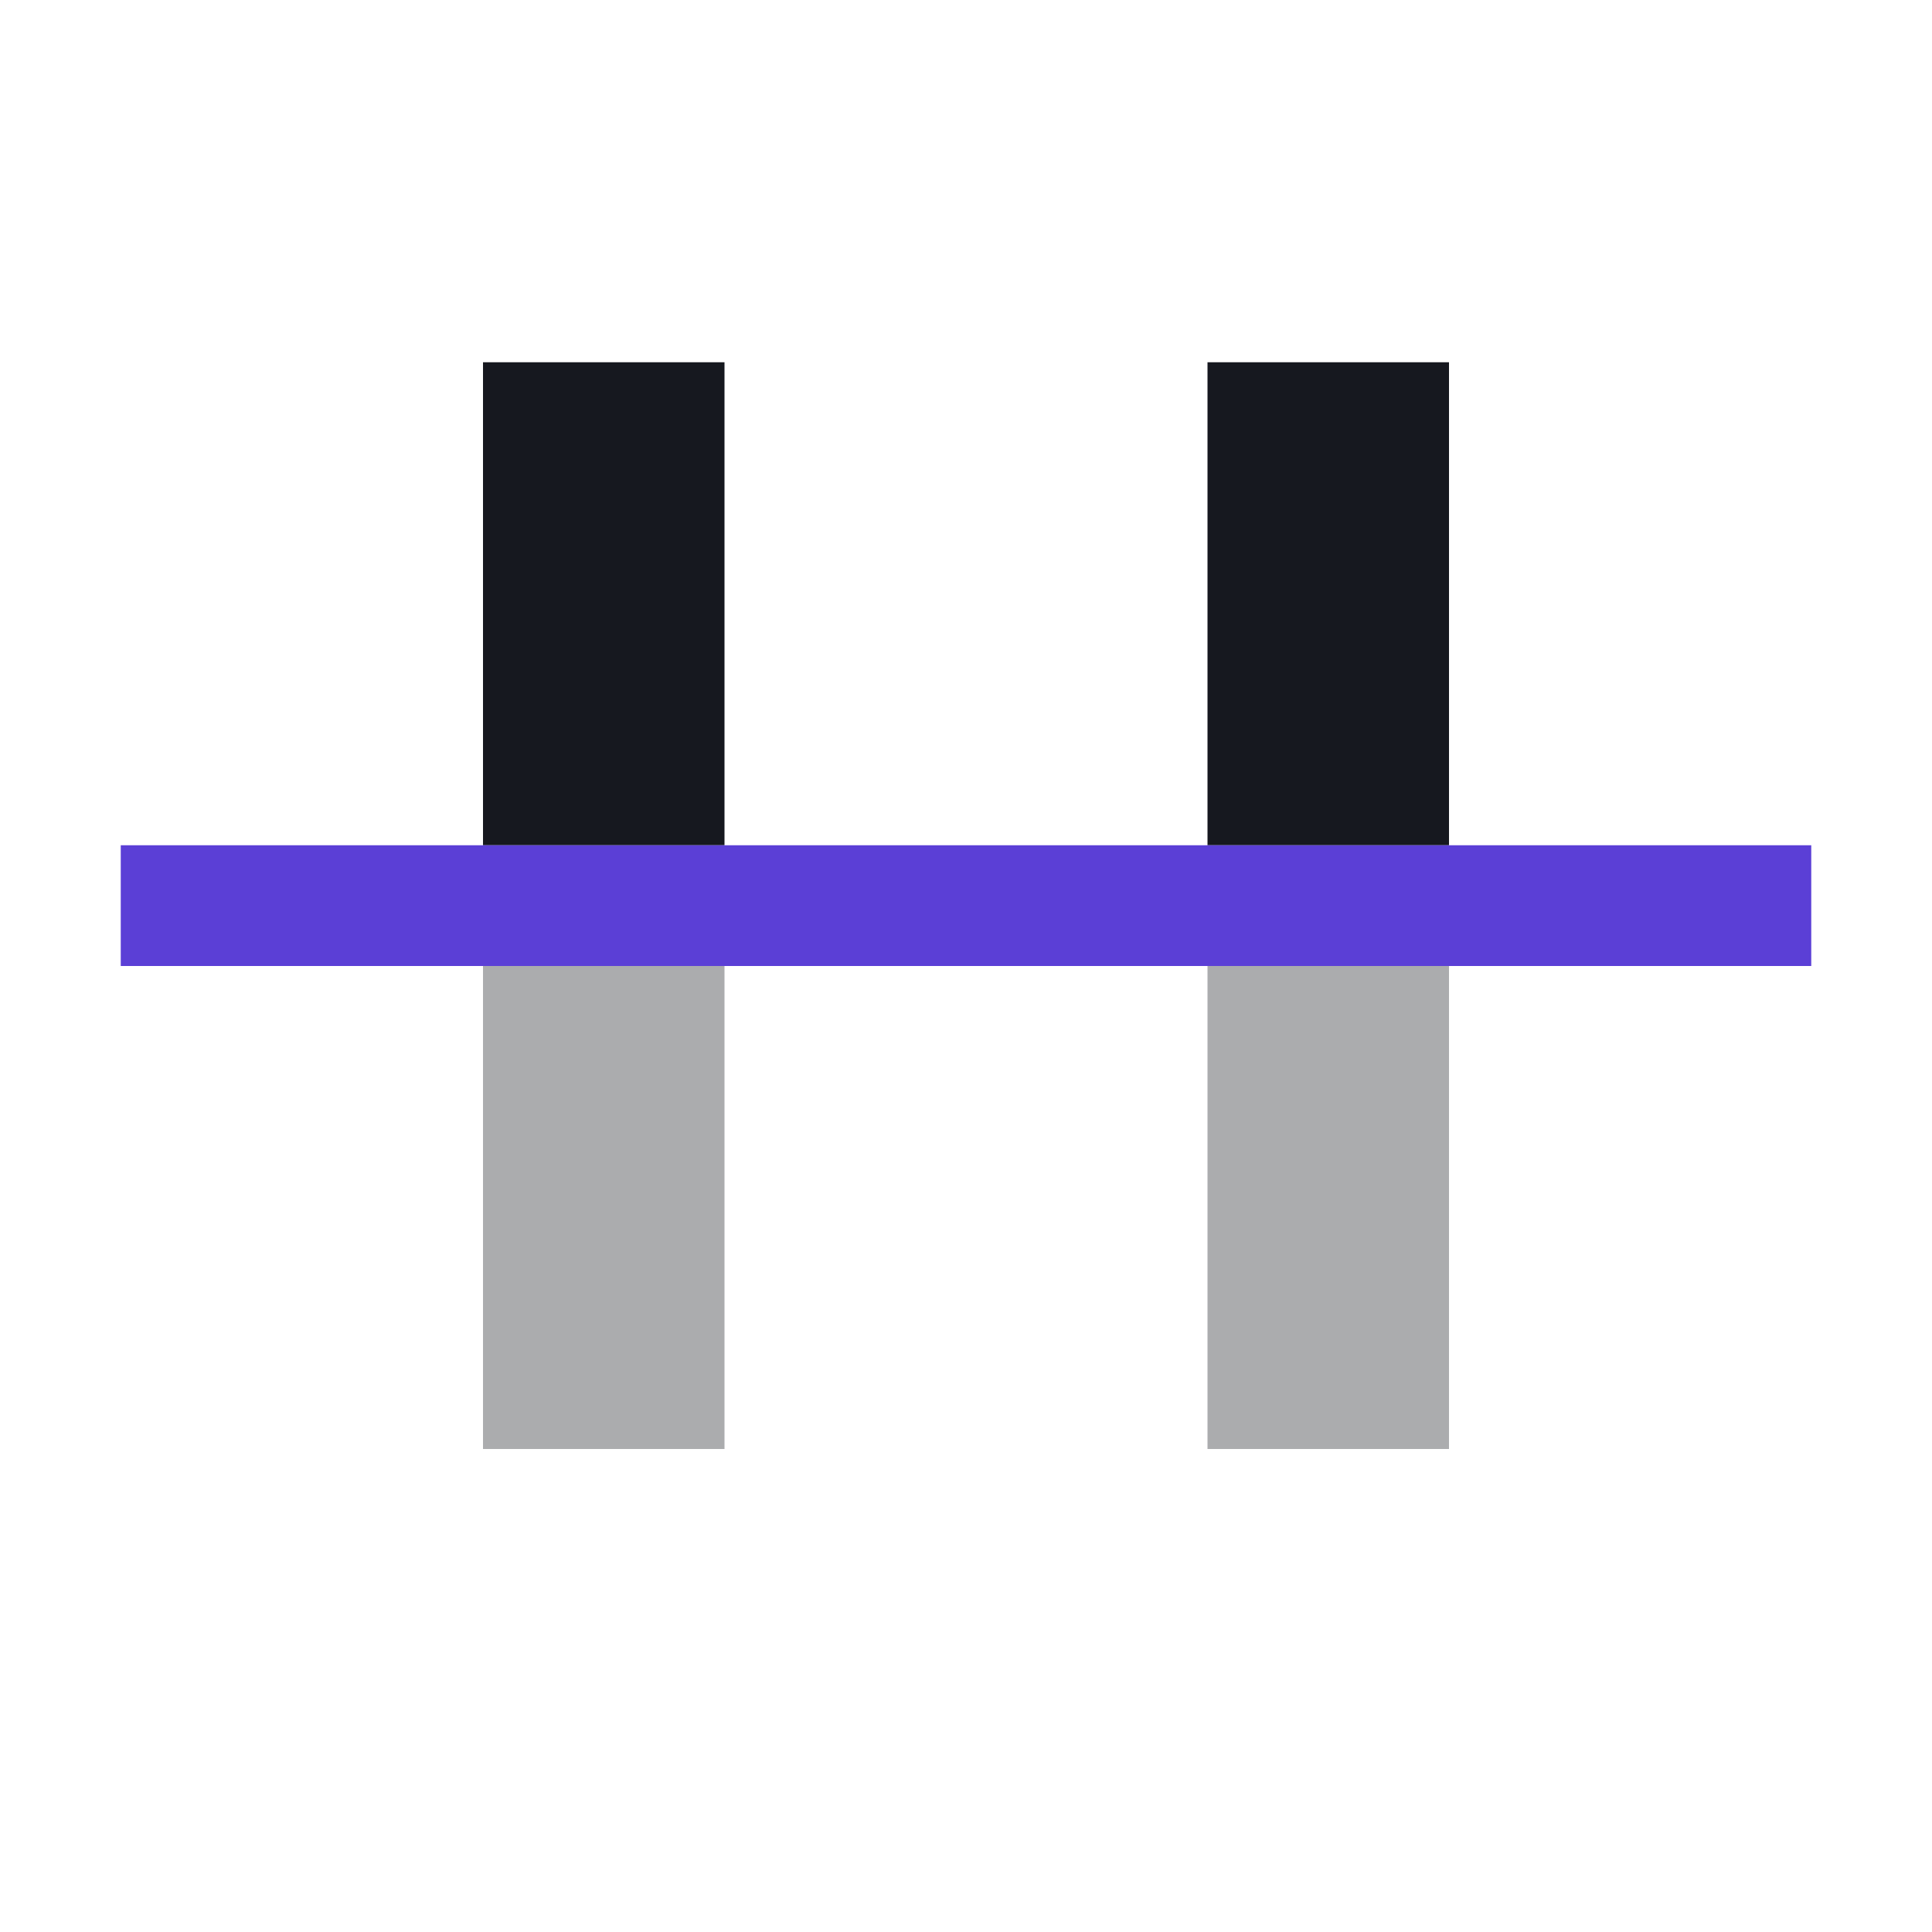
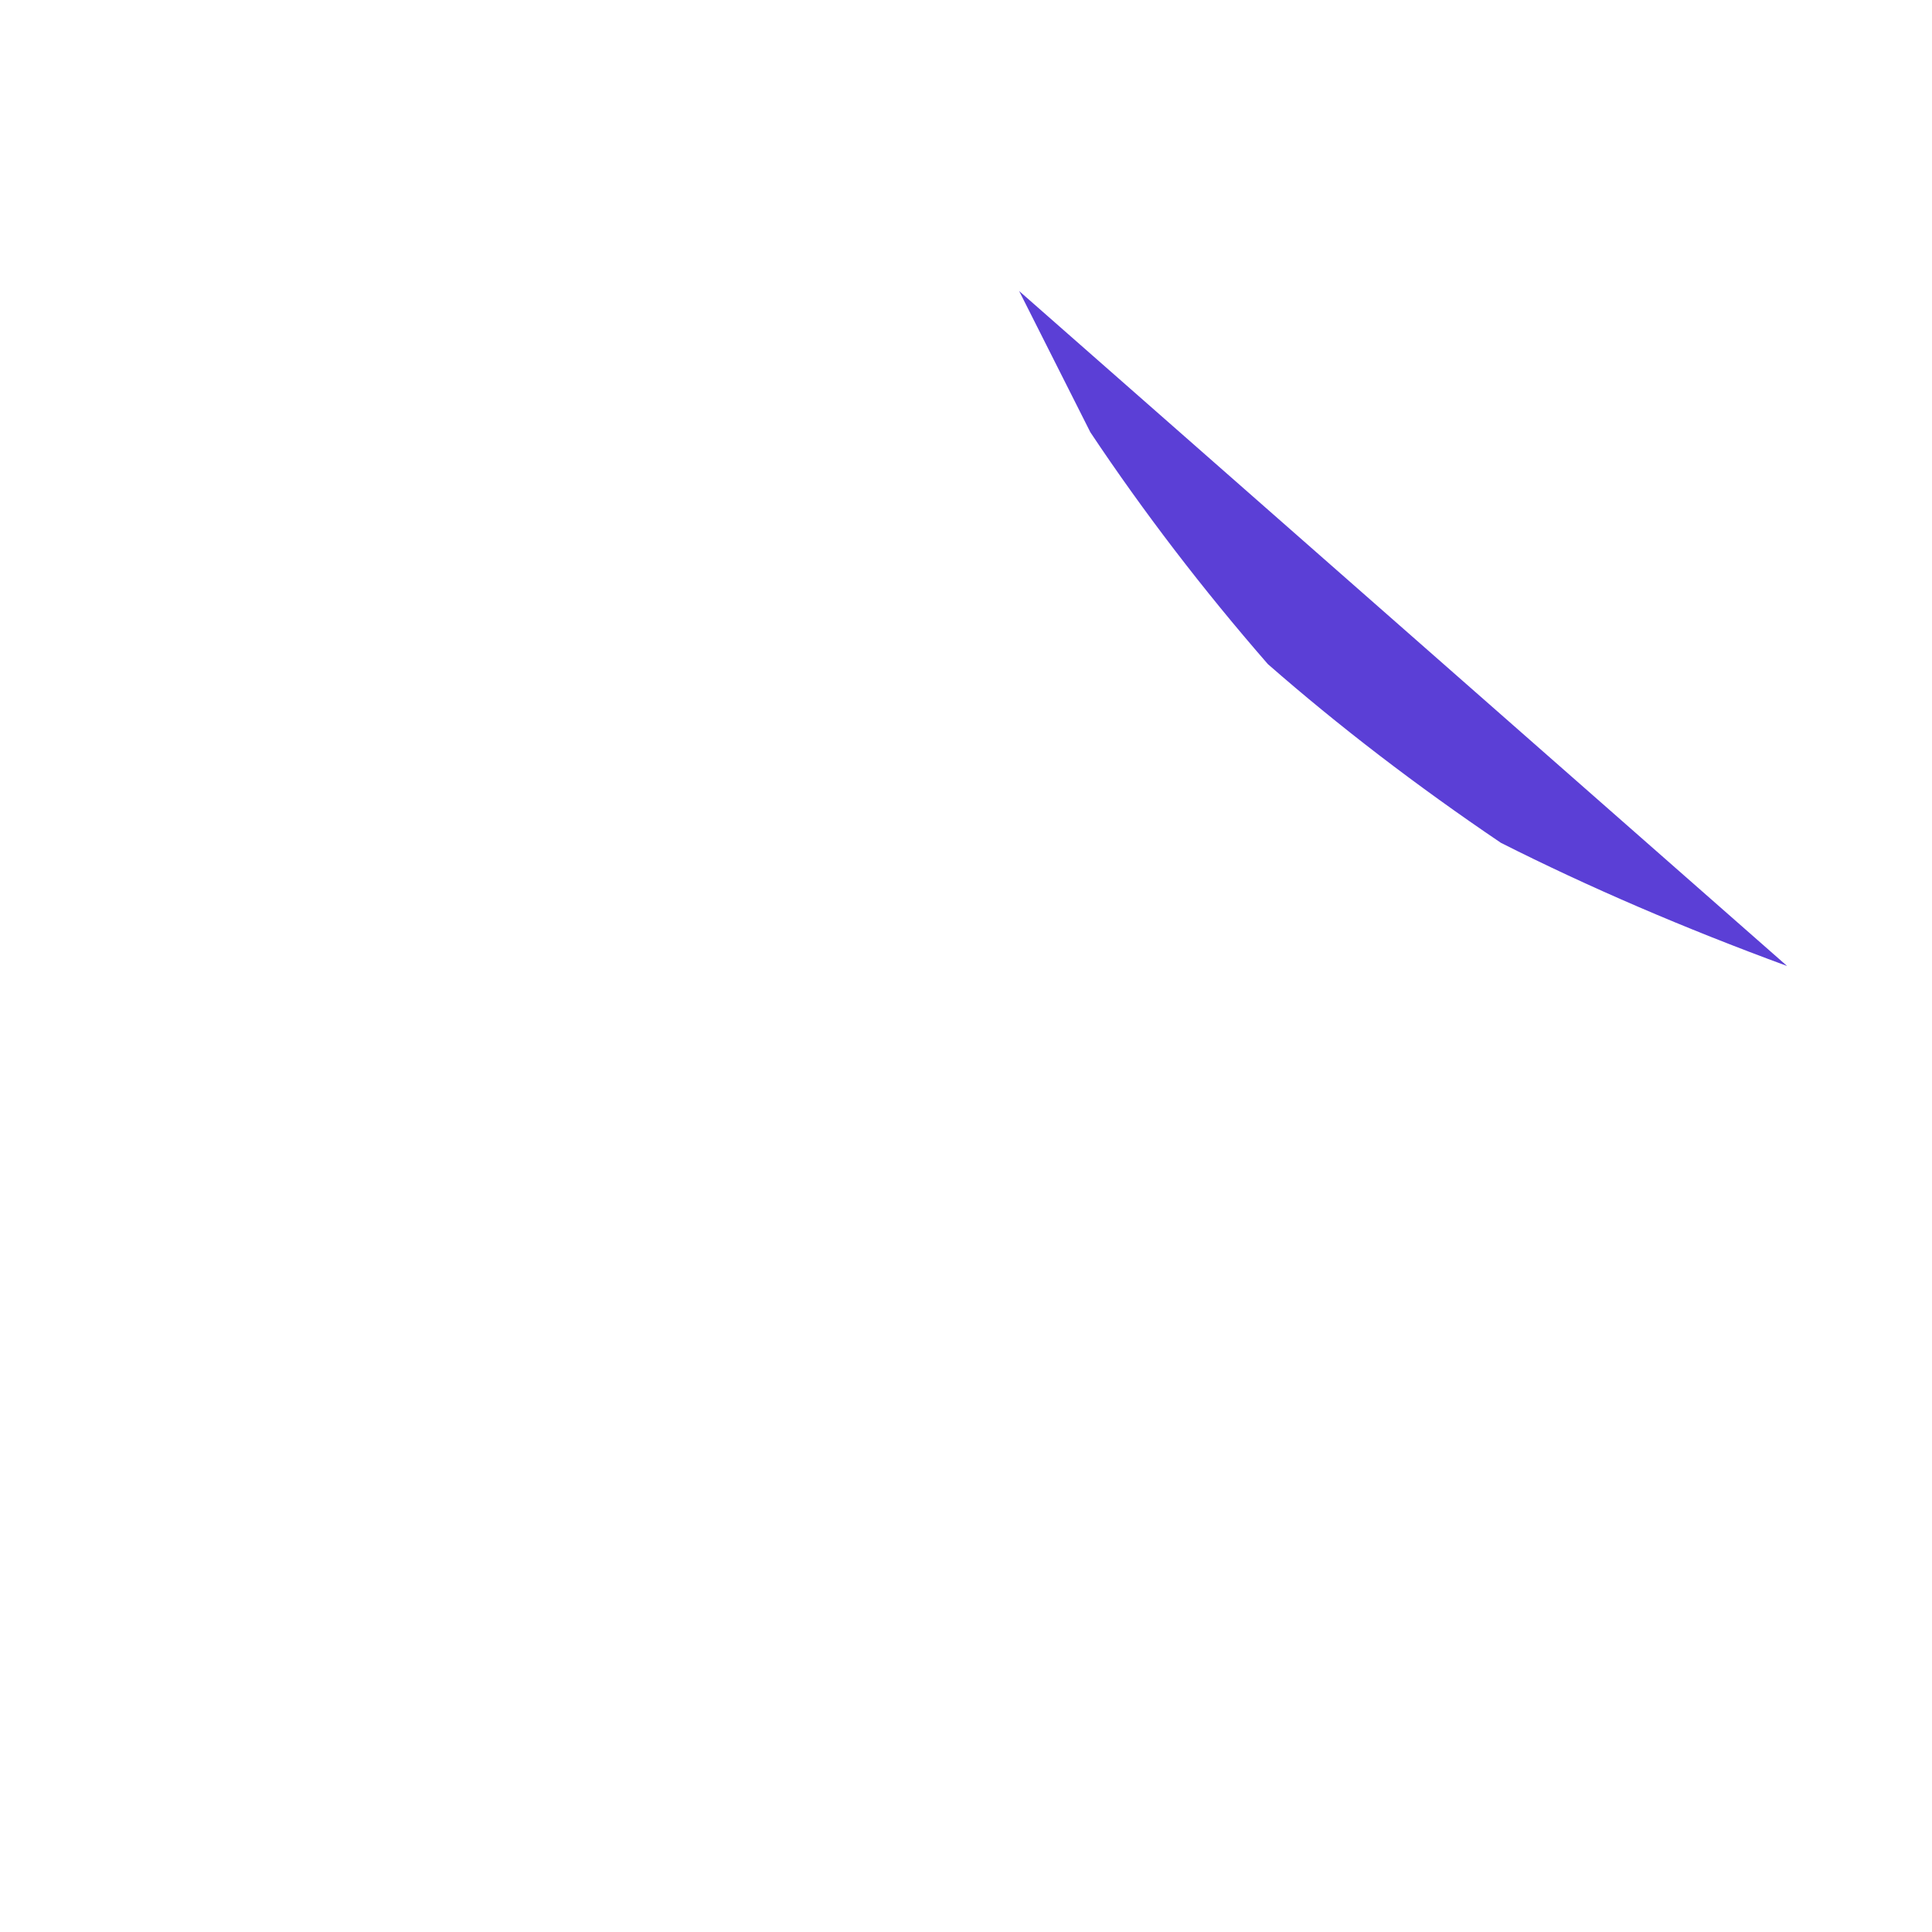
<svg xmlns="http://www.w3.org/2000/svg" viewBox="0 0 16 16">
-   <g fill="#16181f">
-     <rect x="4" y="3" width="2" height="4" />
-     <rect x="10" y="3" width="2" height="4" />
-   </g>
-   <g fill="#16181f" opacity=".36">
-     <rect x="4" y="8" width="2" height="4" />
-     <rect x="10" y="8" width="2" height="4" />
-   </g>
-   <rect x="1" y="7" width="14" height="1" fill="#5b3fd6" />
+   <path d="M8.44 2.41 9.03 3.58 Q9.69 4.57 10.5 5.5 Q11.38 6.27 12.43 6.98 Q13.52 7.53 14.8 8 Z" fill="#5b3fd6" />
</svg>
